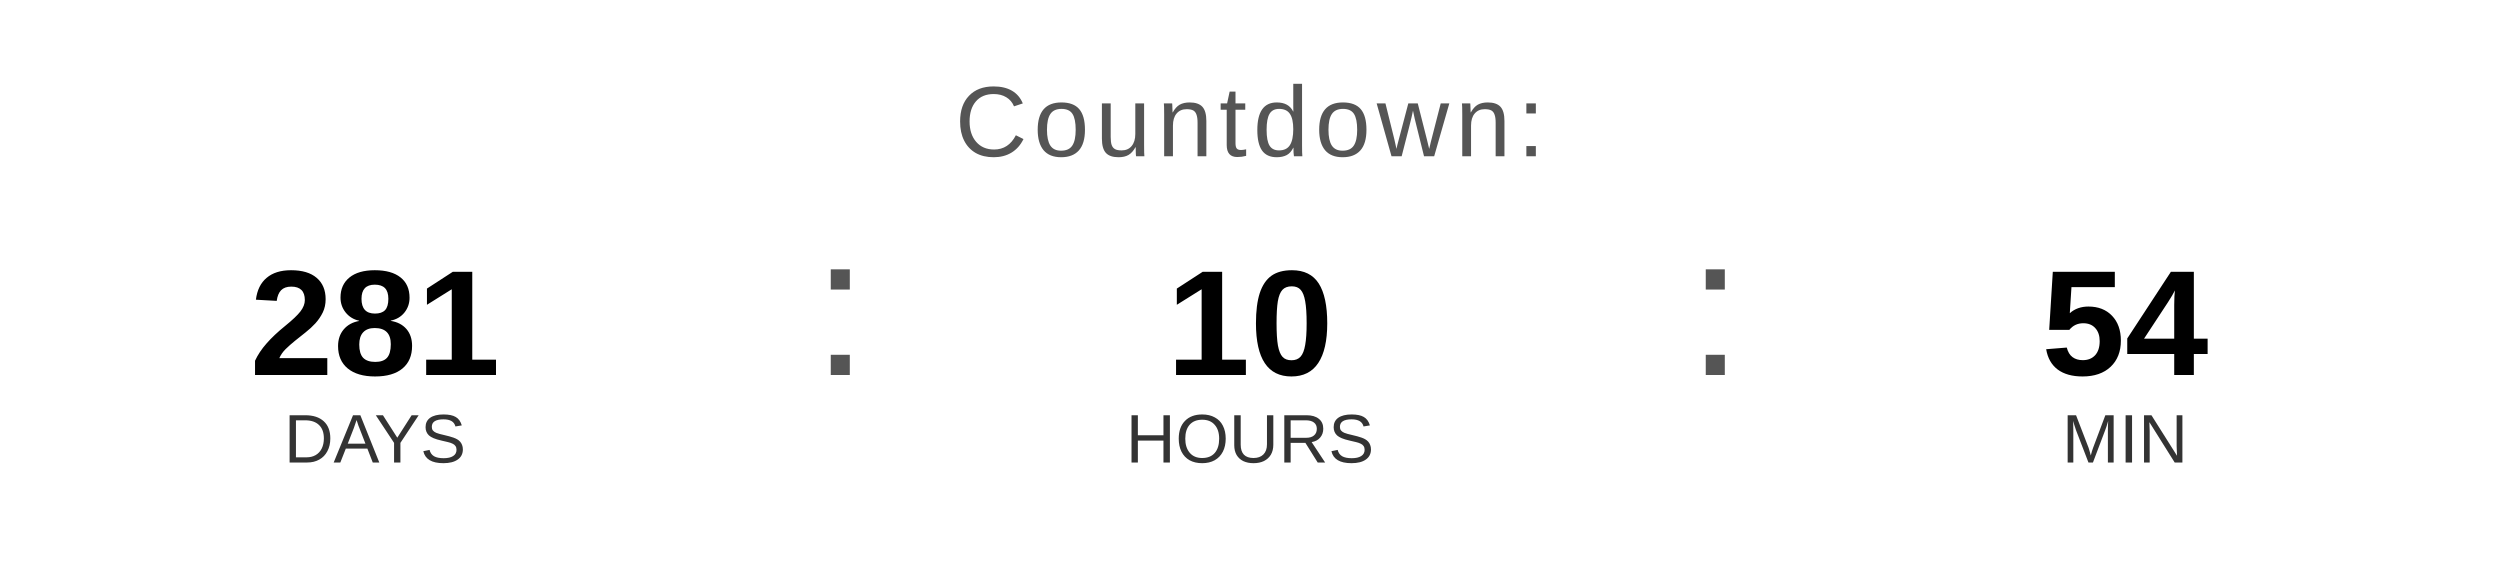
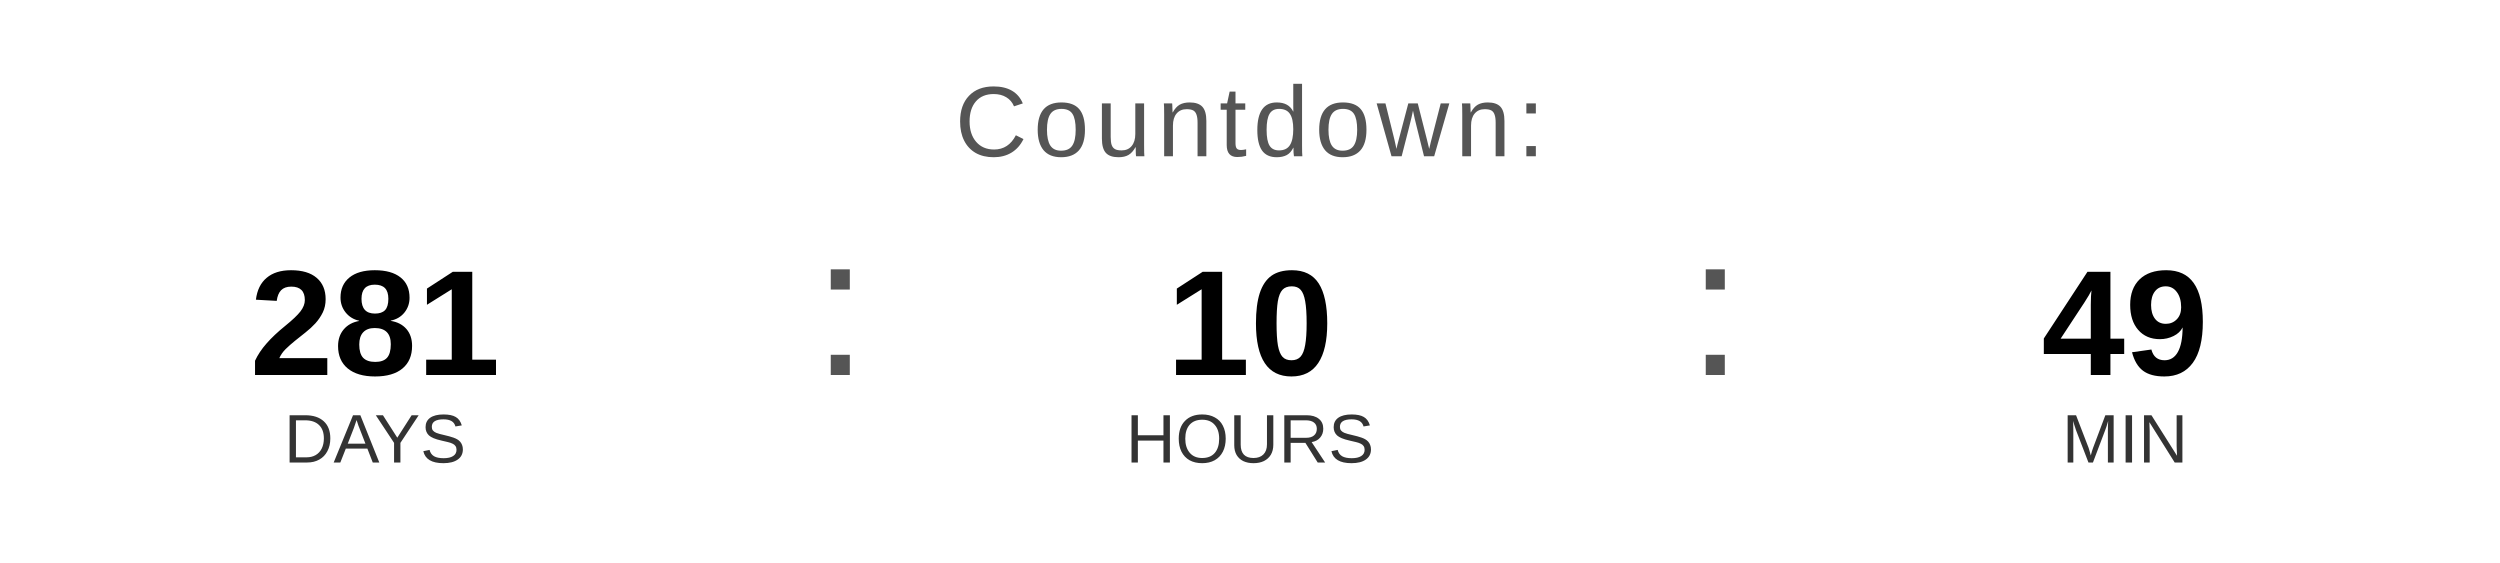
<svg xmlns="http://www.w3.org/2000/svg" width="400" height="90" viewBox="0 0 400 90">
  <text x="200" y="25" font-family="Arial, Helvetica, sans-serif" font-size="16" fill="#555555" text-anchor="middle" letter-spacing="1">
    Countdown:
  </text>
  <text x="60" y="60" font-family="Arial, Helvetica, sans-serif" font-size="24" font-weight="bold" fill="#000000" text-anchor="middle">281</text>
  <text x="60" y="74" font-family="Arial, Helvetica, sans-serif" font-size="11" fill="#333333" text-anchor="middle">DAYS</text>
  <text x="130" y="60" font-family="Arial, sans-serif" font-size="32" fill="#555555">:</text>
  <text x="200" y="60" font-family="Arial, Helvetica, sans-serif" font-size="24" font-weight="bold" fill="#000000" text-anchor="middle">10</text>
  <text x="200" y="74" font-family="Arial, Helvetica, sans-serif" font-size="11" fill="#333333" text-anchor="middle">HOURS</text>
  <text x="270" y="60" font-family="Arial, sans-serif" font-size="32" fill="#555555">:</text>
-   <text x="340" y="60" font-family="Arial, Helvetica, sans-serif" font-size="24" font-weight="bold" fill="#000000" text-anchor="middle">54</text>
+   <text x="340" y="60" font-family="Arial, Helvetica, sans-serif" font-size="24" font-weight="bold" fill="#000000" text-anchor="middle">49</text>
  <text x="340" y="74" font-family="Arial, Helvetica, sans-serif" font-size="11" fill="#333333" text-anchor="middle">MIN</text>
</svg>
